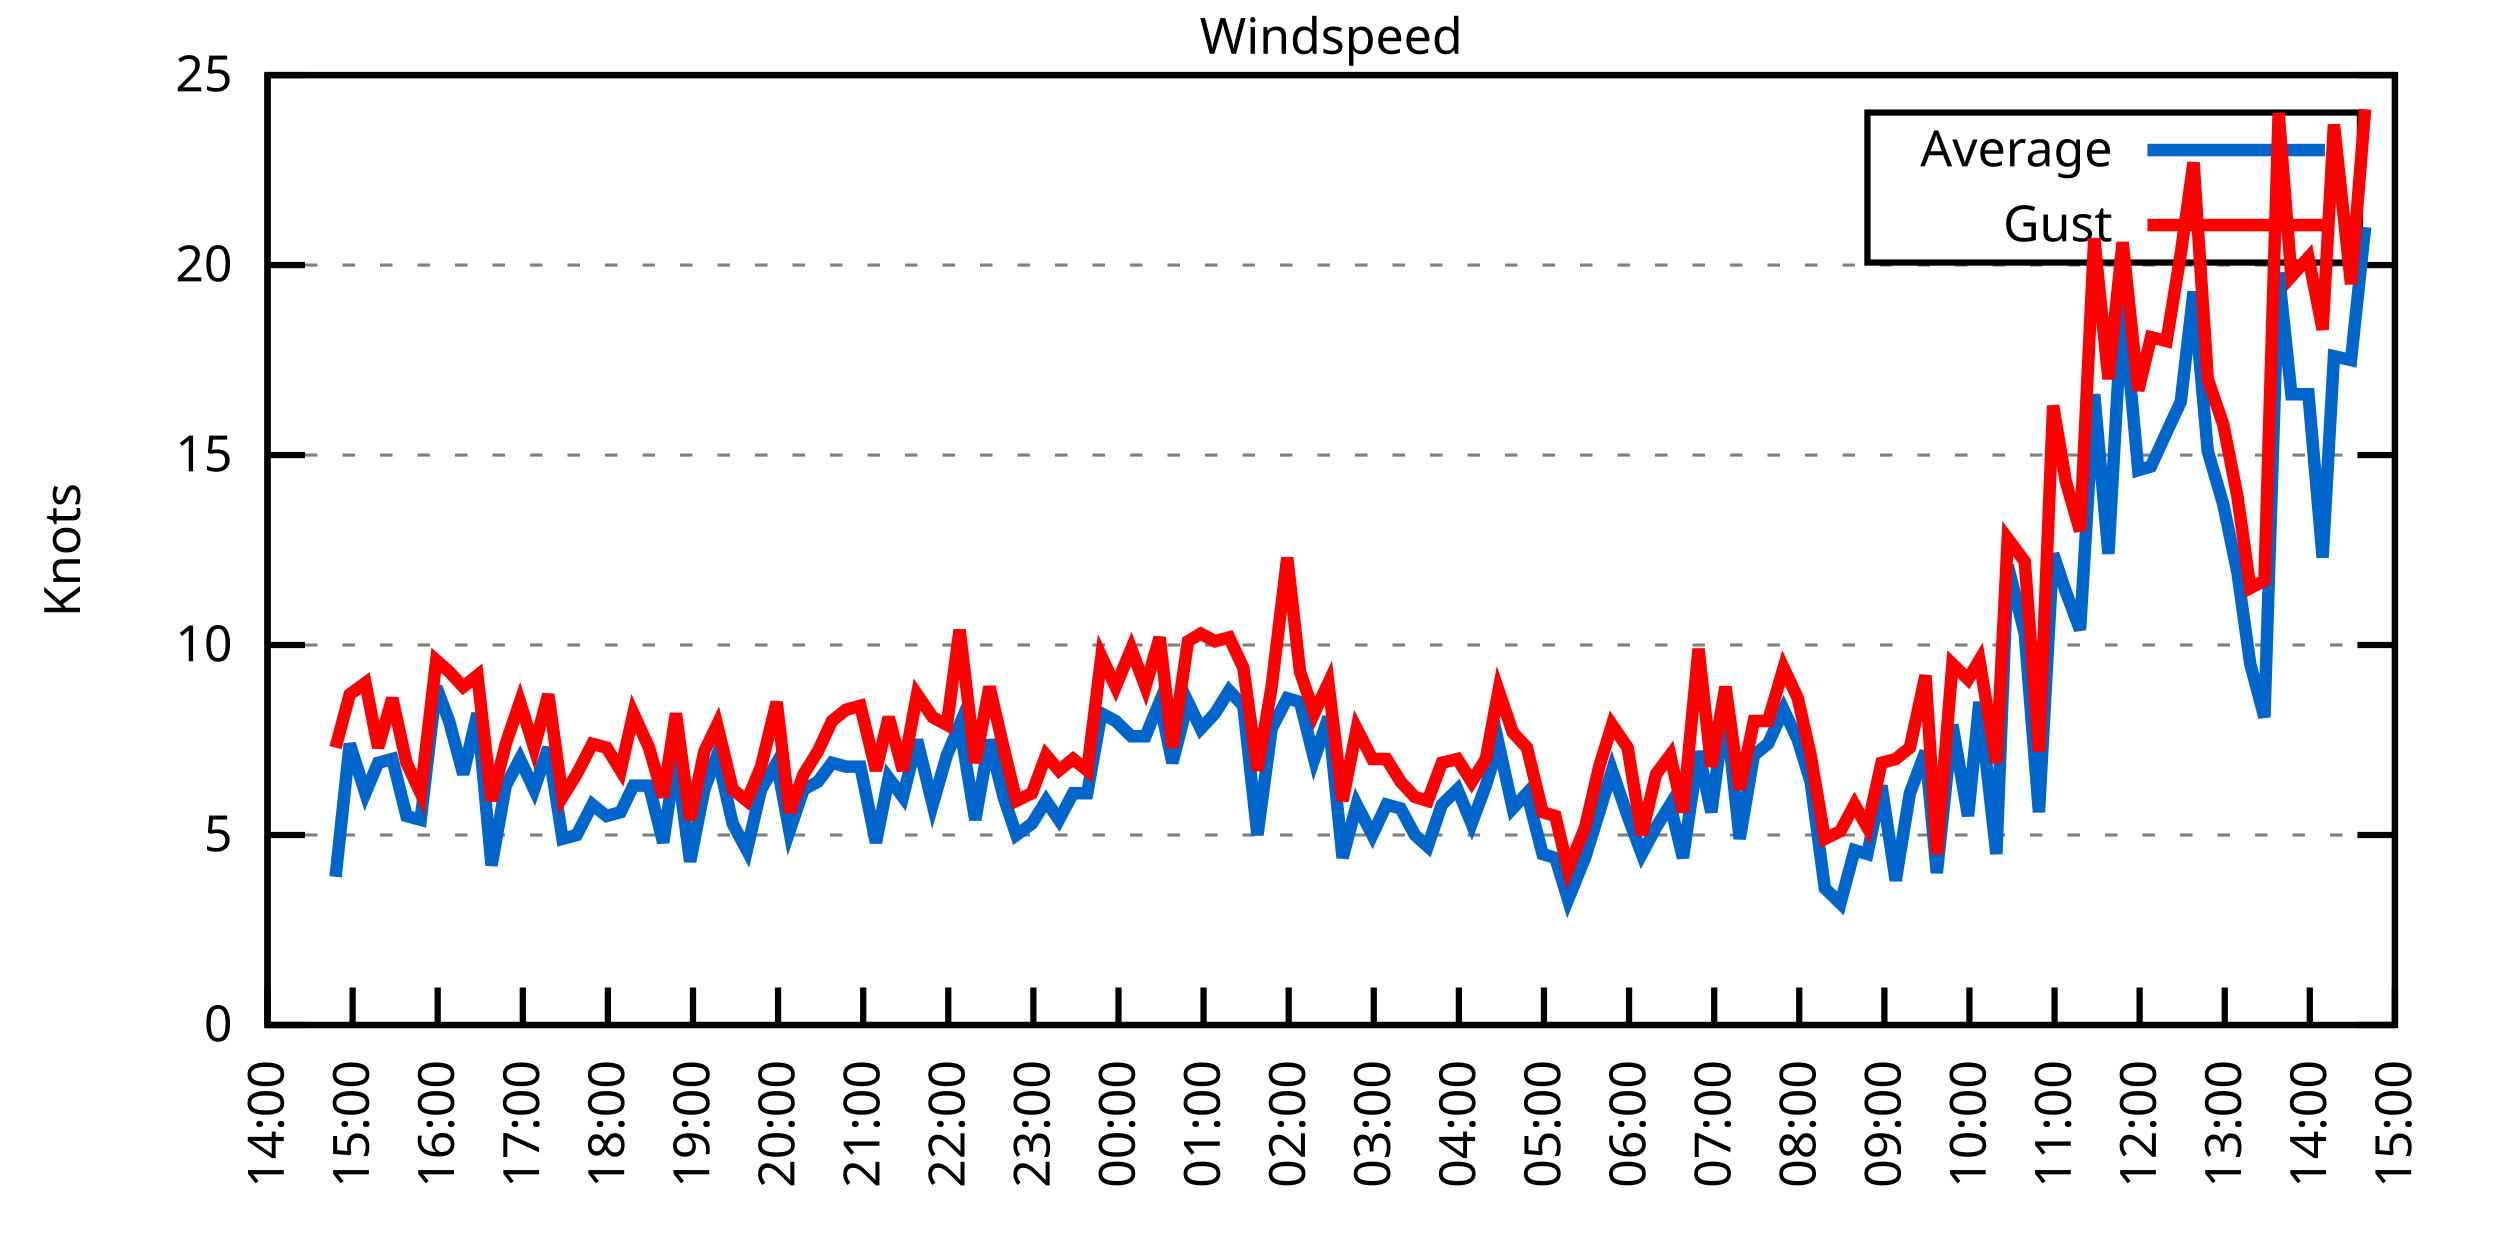
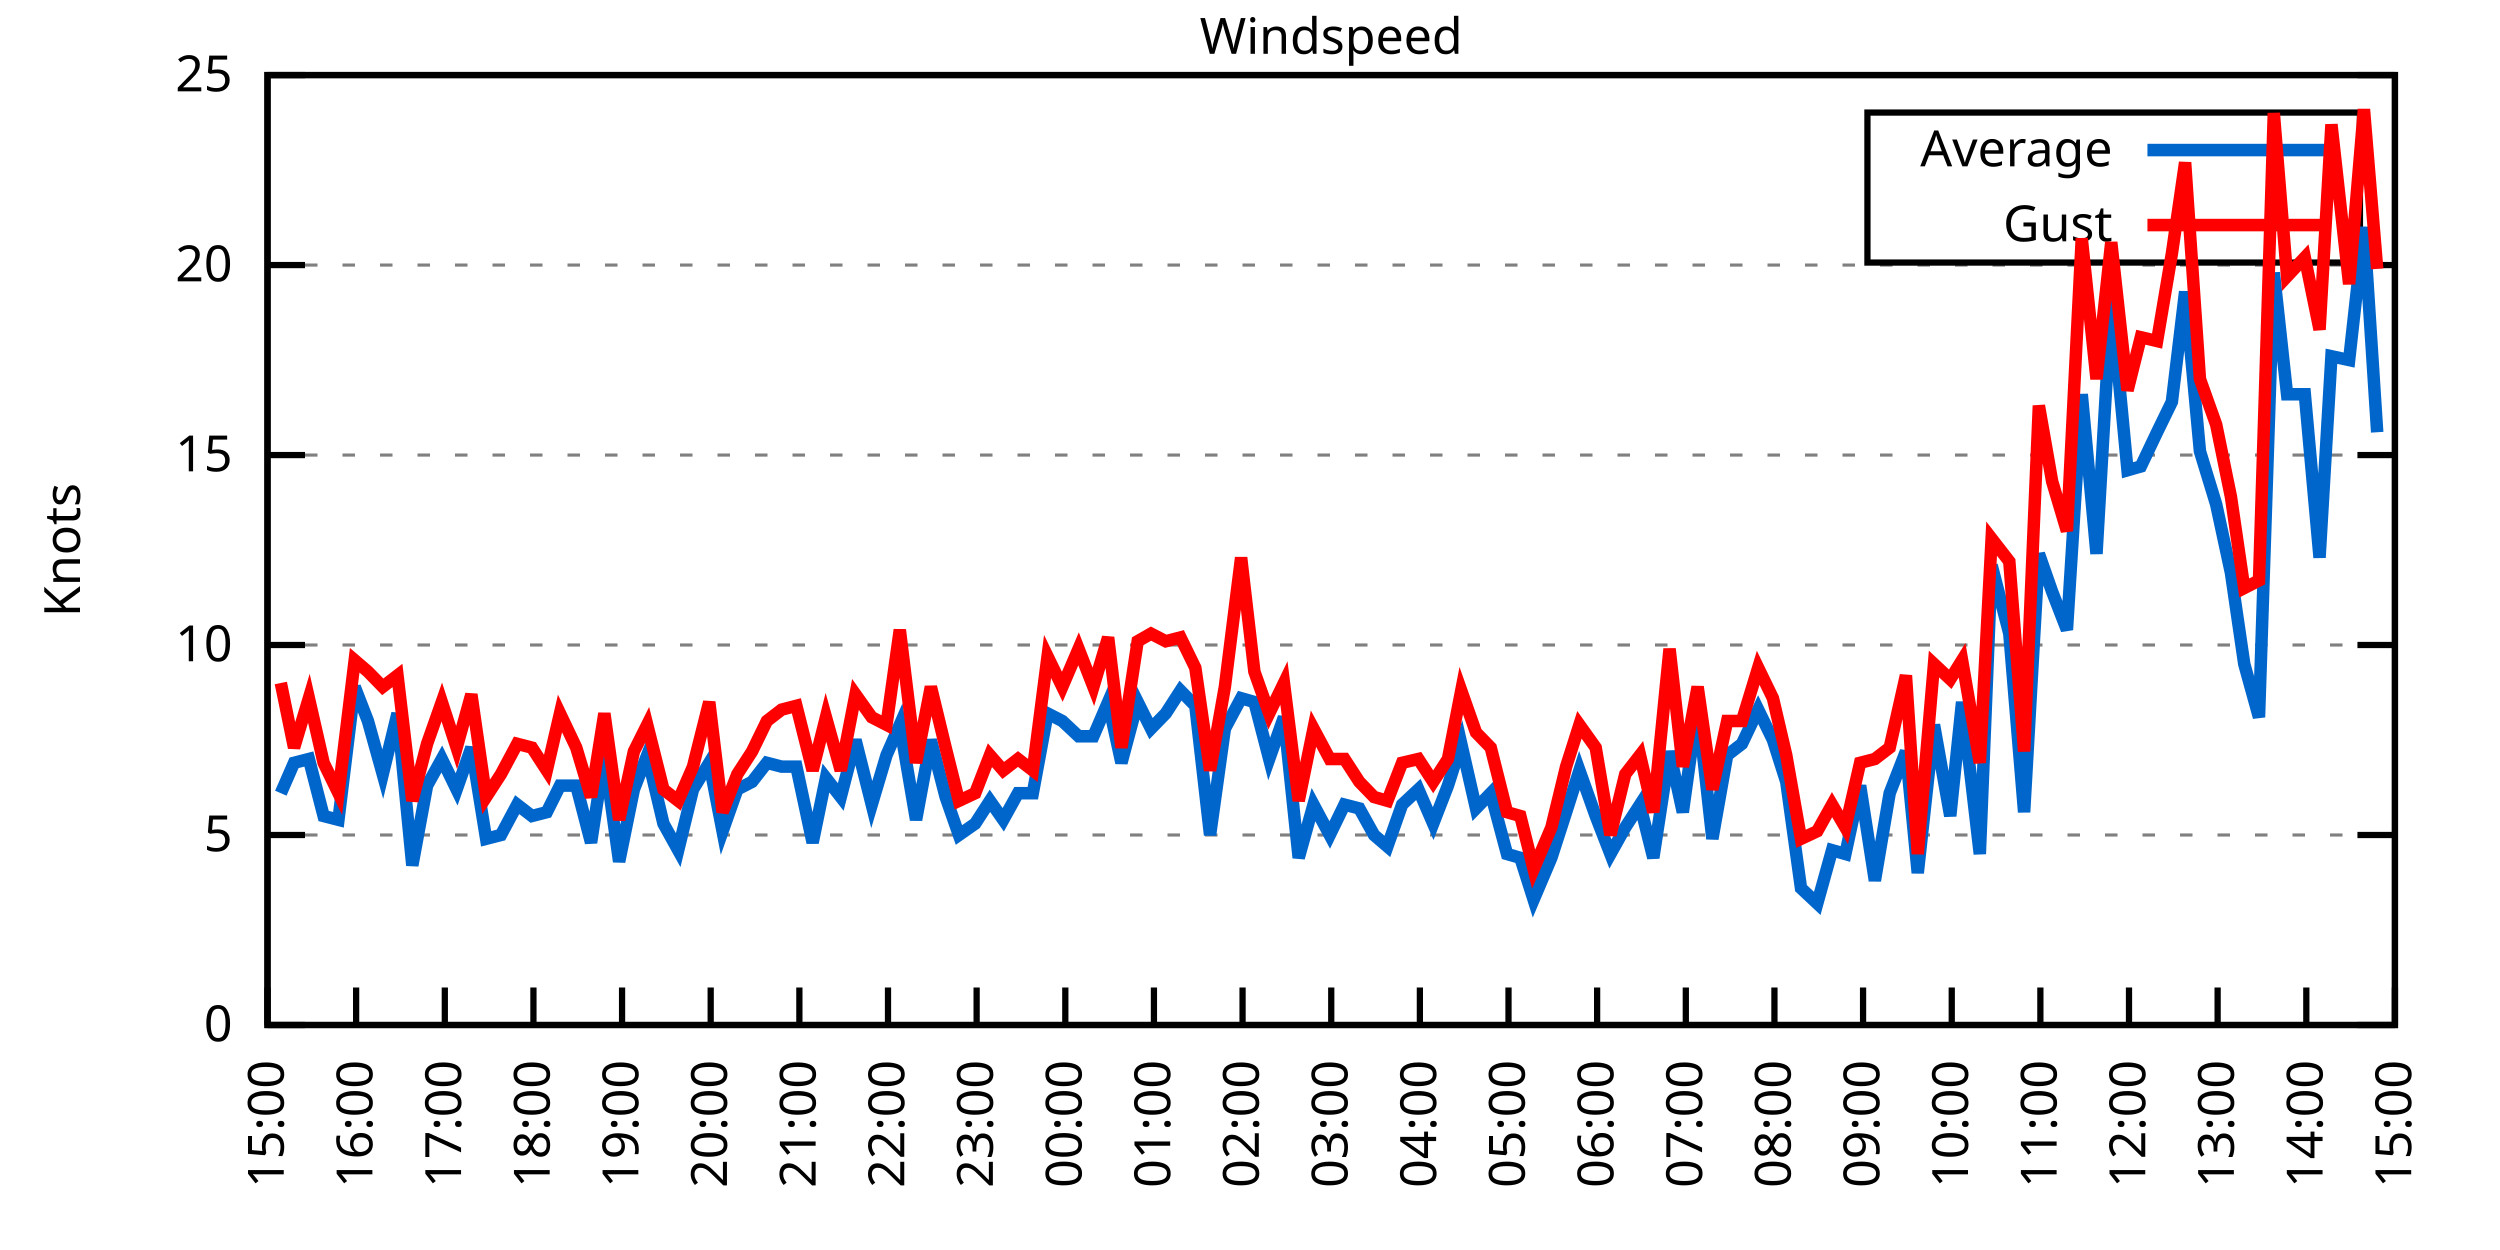
<svg xmlns="http://www.w3.org/2000/svg" xmlns:xlink="http://www.w3.org/1999/xlink" width="400" height="200" viewBox="0 0 400 200">
  <g id="gnuplot_canvas">
    <rect x="0" y="0" width="400" height="200" fill="none" />
    <defs>
      <circle id="gpDot" r="0.5" stroke-width="0.5" stroke="currentColor" />
      <path id="gpPt0" stroke-width="0.333" stroke="currentColor" d="M-1,0 h2 M0,-1 v2" />
      <path id="gpPt1" stroke-width="0.333" stroke="currentColor" d="M-1,-1 L1,1 M1,-1 L-1,1" />
      <path id="gpPt2" stroke-width="0.333" stroke="currentColor" d="M-1,0 L1,0 M0,-1 L0,1 M-1,-1 L1,1 M-1,1 L1,-1" />
      <rect id="gpPt3" stroke-width="0.333" stroke="currentColor" x="-1" y="-1" width="2" height="2" />
      <rect id="gpPt4" stroke-width="0.333" stroke="currentColor" fill="currentColor" x="-1" y="-1" width="2" height="2" />
      <circle id="gpPt5" stroke-width="0.333" stroke="currentColor" cx="0" cy="0" r="1" />
      <use xlink:href="#gpPt5" id="gpPt6" fill="currentColor" stroke="none" />
      <path id="gpPt7" stroke-width="0.333" stroke="currentColor" d="M0,-1.33 L-1.33,0.67 L1.33,0.67 z" />
      <use xlink:href="#gpPt7" id="gpPt8" fill="currentColor" stroke="none" />
      <use xlink:href="#gpPt7" id="gpPt9" stroke="currentColor" transform="rotate(180)" />
      <use xlink:href="#gpPt9" id="gpPt10" fill="currentColor" stroke="none" />
      <use xlink:href="#gpPt3" id="gpPt11" stroke="currentColor" transform="rotate(45)" />
      <use xlink:href="#gpPt11" id="gpPt12" fill="currentColor" stroke="none" />
      <path id="gpPt13" stroke-width="0.333" stroke="currentColor" d="M0,1.330 L1.265,0.411 L0.782,-1.067 L-0.782,-1.076 L-1.265,0.411 z" />
      <use xlink:href="#gpPt13" id="gpPt14" fill="currentColor" stroke="none" />
      <filter id="textbox" filterUnits="objectBoundingBox" x="0" y="0" height="1" width="1">
        <feFlood flood-color="white" flood-opacity="1" result="bgnd" />
        <feComposite in="SourceGraphic" in2="bgnd" operator="atop" />
      </filter>
      <filter id="greybox" filterUnits="objectBoundingBox" x="0" y="0" height="1" width="1">
        <feFlood flood-color="lightgrey" flood-opacity="1" result="grey" />
        <feComposite in="SourceGraphic" in2="grey" operator="atop" />
      </filter>
    </defs>
    <g fill="none" color="white" stroke="currentColor" stroke-width="1.00" stroke-linecap="butt" stroke-linejoin="miter">
</g>
    <g fill="none" color="black" stroke="currentColor" stroke-width="1.00" stroke-linecap="butt" stroke-linejoin="miter">
      <g stroke="none" shape-rendering="crispEdges">
        <polygon fill="rgb(255, 255, 255)" points="42.80,164.00 383.18,164.00 383.18,12.02 42.80,12.02 " />
      </g>
    </g>
    <g fill="none" color="black" stroke="currentColor" stroke-width="1.00" stroke-linecap="butt" stroke-linejoin="miter">
</g>
    <g fill="none" color="black" stroke="black" stroke-width="0.50" stroke-linecap="butt" stroke-linejoin="miter">
</g>
    <g fill="none" color="gray" stroke="currentColor" stroke-width="0.50" stroke-linecap="butt" stroke-linejoin="miter">
      <path stroke="gray" stroke-dasharray="2,4" class="gridline" d="M42.80,164.00 L383.19,164.00  " />
    </g>
    <g fill="none" color="gray" stroke="gray" stroke-width="1.00" stroke-linecap="butt" stroke-linejoin="miter">
</g>
    <g fill="none" color="black" stroke="currentColor" stroke-width="1.00" stroke-linecap="butt" stroke-linejoin="miter">
      <path stroke="black" d="M42.80,164.00 L48.80,164.00 M383.19,164.00 L377.19,164.00  " />
      <g transform="translate(37.20,166.60)" stroke="none" fill="black" font-family="Sans" font-size="8.00" text-anchor="end">
        <text>
          <tspan font-family="Sans"> 0</tspan>
        </text>
      </g>
    </g>
    <g fill="none" color="black" stroke="currentColor" stroke-width="1.00" stroke-linecap="butt" stroke-linejoin="miter">
</g>
    <g fill="none" color="black" stroke="black" stroke-width="0.50" stroke-linecap="butt" stroke-linejoin="miter">
</g>
    <g fill="none" color="gray" stroke="currentColor" stroke-width="0.50" stroke-linecap="butt" stroke-linejoin="miter">
      <path stroke="gray" stroke-dasharray="2,4" class="gridline" d="M42.80,133.60 L383.19,133.60  " />
    </g>
    <g fill="none" color="gray" stroke="gray" stroke-width="1.00" stroke-linecap="butt" stroke-linejoin="miter">
</g>
    <g fill="none" color="black" stroke="currentColor" stroke-width="1.00" stroke-linecap="butt" stroke-linejoin="miter">
      <path stroke="black" d="M42.80,133.60 L48.80,133.60 M383.19,133.60 L377.19,133.60  " />
      <g transform="translate(37.20,136.20)" stroke="none" fill="black" font-family="Sans" font-size="8.00" text-anchor="end">
        <text>
          <tspan font-family="Sans"> 5</tspan>
        </text>
      </g>
    </g>
    <g fill="none" color="black" stroke="currentColor" stroke-width="1.00" stroke-linecap="butt" stroke-linejoin="miter">
</g>
    <g fill="none" color="black" stroke="black" stroke-width="0.50" stroke-linecap="butt" stroke-linejoin="miter">
</g>
    <g fill="none" color="gray" stroke="currentColor" stroke-width="0.50" stroke-linecap="butt" stroke-linejoin="miter">
      <path stroke="gray" stroke-dasharray="2,4" class="gridline" d="M42.80,103.20 L383.19,103.20  " />
    </g>
    <g fill="none" color="gray" stroke="gray" stroke-width="1.00" stroke-linecap="butt" stroke-linejoin="miter">
</g>
    <g fill="none" color="black" stroke="currentColor" stroke-width="1.00" stroke-linecap="butt" stroke-linejoin="miter">
      <path stroke="black" d="M42.80,103.20 L48.80,103.20 M383.19,103.20 L377.19,103.20  " />
      <g transform="translate(37.20,105.80)" stroke="none" fill="black" font-family="Sans" font-size="8.00" text-anchor="end">
        <text>
          <tspan font-family="Sans"> 10</tspan>
        </text>
      </g>
    </g>
    <g fill="none" color="black" stroke="currentColor" stroke-width="1.00" stroke-linecap="butt" stroke-linejoin="miter">
</g>
    <g fill="none" color="black" stroke="black" stroke-width="0.50" stroke-linecap="butt" stroke-linejoin="miter">
</g>
    <g fill="none" color="gray" stroke="currentColor" stroke-width="0.50" stroke-linecap="butt" stroke-linejoin="miter">
      <path stroke="gray" stroke-dasharray="2,4" class="gridline" d="M42.80,72.81 L383.19,72.81  " />
    </g>
    <g fill="none" color="gray" stroke="gray" stroke-width="1.00" stroke-linecap="butt" stroke-linejoin="miter">
</g>
    <g fill="none" color="black" stroke="currentColor" stroke-width="1.00" stroke-linecap="butt" stroke-linejoin="miter">
      <path stroke="black" d="M42.80,72.81 L48.80,72.81 M383.19,72.81 L377.19,72.81  " />
      <g transform="translate(37.20,75.41)" stroke="none" fill="black" font-family="Sans" font-size="8.00" text-anchor="end">
        <text>
          <tspan font-family="Sans"> 15</tspan>
        </text>
      </g>
    </g>
    <g fill="none" color="black" stroke="currentColor" stroke-width="1.00" stroke-linecap="butt" stroke-linejoin="miter">
</g>
    <g fill="none" color="black" stroke="black" stroke-width="0.50" stroke-linecap="butt" stroke-linejoin="miter">
</g>
    <g fill="none" color="gray" stroke="currentColor" stroke-width="0.50" stroke-linecap="butt" stroke-linejoin="miter">
      <path stroke="gray" stroke-dasharray="2,4" class="gridline" d="M42.80,42.41 L383.19,42.41  " />
    </g>
    <g fill="none" color="gray" stroke="gray" stroke-width="1.00" stroke-linecap="butt" stroke-linejoin="miter">
</g>
    <g fill="none" color="black" stroke="currentColor" stroke-width="1.00" stroke-linecap="butt" stroke-linejoin="miter">
      <path stroke="black" d="M42.80,42.41 L48.80,42.41 M383.19,42.41 L377.19,42.41  " />
      <g transform="translate(37.20,45.01)" stroke="none" fill="black" font-family="Sans" font-size="8.00" text-anchor="end">
        <text>
          <tspan font-family="Sans"> 20</tspan>
        </text>
      </g>
    </g>
    <g fill="none" color="black" stroke="currentColor" stroke-width="1.00" stroke-linecap="butt" stroke-linejoin="miter">
</g>
    <g fill="none" color="black" stroke="black" stroke-width="0.50" stroke-linecap="butt" stroke-linejoin="miter">
</g>
    <g fill="none" color="gray" stroke="currentColor" stroke-width="0.50" stroke-linecap="butt" stroke-linejoin="miter">
      <path stroke="gray" stroke-dasharray="2,4" class="gridline" d="M42.80,12.01 L383.19,12.01  " />
    </g>
    <g fill="none" color="gray" stroke="gray" stroke-width="1.00" stroke-linecap="butt" stroke-linejoin="miter">
</g>
    <g fill="none" color="black" stroke="currentColor" stroke-width="1.00" stroke-linecap="butt" stroke-linejoin="miter">
      <path stroke="black" d="M42.80,12.01 L48.80,12.01 M383.19,12.01 L377.19,12.01  " />
      <g transform="translate(37.20,14.61)" stroke="none" fill="black" font-family="Sans" font-size="8.00" text-anchor="end">
        <text>
          <tspan font-family="Sans"> 25</tspan>
        </text>
      </g>
    </g>
    <g fill="none" color="black" stroke="currentColor" stroke-width="1.00" stroke-linecap="butt" stroke-linejoin="miter">
      <path stroke="black" d="M42.80,164.00 L42.80,158.00  " />
      <g transform="translate(45.40,169.60) rotate(270.00)" stroke="none" fill="black" font-family="Sans" font-size="8.00" text-anchor="end">
        <text>
-           <tspan font-family="Sans">14:00</tspan>
-         </text>
-       </g>
-     </g>
-     <g fill="none" color="black" stroke="currentColor" stroke-width="1.00" stroke-linecap="butt" stroke-linejoin="miter">
-       <path stroke="black" d="M56.42,164.00 L56.42,158.00  " />
-       <g transform="translate(59.02,169.60) rotate(270.00)" stroke="none" fill="black" font-family="Sans" font-size="8.00" text-anchor="end">
-         <text>
          <tspan font-family="Sans">15:00</tspan>
        </text>
      </g>
    </g>
    <g fill="none" color="black" stroke="currentColor" stroke-width="1.00" stroke-linecap="butt" stroke-linejoin="miter">
-       <path stroke="black" d="M70.03,164.00 L70.03,158.00  " />
-       <g transform="translate(72.63,169.60) rotate(270.00)" stroke="none" fill="black" font-family="Sans" font-size="8.00" text-anchor="end">
+       <path stroke="black" d="M56.98,164.00 L56.98,158.00  " />
+       <g transform="translate(59.58,169.60) rotate(270.00)" stroke="none" fill="black" font-family="Sans" font-size="8.00" text-anchor="end">
        <text>
          <tspan font-family="Sans">16:00</tspan>
        </text>
      </g>
    </g>
    <g fill="none" color="black" stroke="currentColor" stroke-width="1.00" stroke-linecap="butt" stroke-linejoin="miter">
-       <path stroke="black" d="M83.65,164.00 L83.65,158.00  " />
-       <g transform="translate(86.25,169.60) rotate(270.00)" stroke="none" fill="black" font-family="Sans" font-size="8.00" text-anchor="end">
+       <path stroke="black" d="M71.17,164.00 L71.17,158.00  " />
+       <g transform="translate(73.77,169.60) rotate(270.00)" stroke="none" fill="black" font-family="Sans" font-size="8.00" text-anchor="end">
        <text>
          <tspan font-family="Sans">17:00</tspan>
        </text>
      </g>
    </g>
    <g fill="none" color="black" stroke="currentColor" stroke-width="1.00" stroke-linecap="butt" stroke-linejoin="miter">
-       <path stroke="black" d="M97.26,164.00 L97.26,158.00  " />
-       <g transform="translate(99.86,169.60) rotate(270.00)" stroke="none" fill="black" font-family="Sans" font-size="8.00" text-anchor="end">
+       <path stroke="black" d="M85.35,164.00 L85.35,158.00  " />
+       <g transform="translate(87.95,169.60) rotate(270.00)" stroke="none" fill="black" font-family="Sans" font-size="8.00" text-anchor="end">
        <text>
          <tspan font-family="Sans">18:00</tspan>
        </text>
      </g>
    </g>
    <g fill="none" color="black" stroke="currentColor" stroke-width="1.00" stroke-linecap="butt" stroke-linejoin="miter">
-       <path stroke="black" d="M110.88,164.00 L110.88,158.00  " />
-       <g transform="translate(113.48,169.60) rotate(270.00)" stroke="none" fill="black" font-family="Sans" font-size="8.00" text-anchor="end">
+       <path stroke="black" d="M99.53,164.00 L99.53,158.00  " />
+       <g transform="translate(102.13,169.60) rotate(270.00)" stroke="none" fill="black" font-family="Sans" font-size="8.00" text-anchor="end">
        <text>
          <tspan font-family="Sans">19:00</tspan>
        </text>
      </g>
    </g>
    <g fill="none" color="black" stroke="currentColor" stroke-width="1.00" stroke-linecap="butt" stroke-linejoin="miter">
-       <path stroke="black" d="M124.49,164.00 L124.49,158.00  " />
-       <g transform="translate(127.09,169.60) rotate(270.00)" stroke="none" fill="black" font-family="Sans" font-size="8.00" text-anchor="end">
+       <path stroke="black" d="M113.71,164.00 L113.71,158.00  " />
+       <g transform="translate(116.31,169.60) rotate(270.00)" stroke="none" fill="black" font-family="Sans" font-size="8.00" text-anchor="end">
        <text>
          <tspan font-family="Sans">20:00</tspan>
        </text>
      </g>
    </g>
    <g fill="none" color="black" stroke="currentColor" stroke-width="1.00" stroke-linecap="butt" stroke-linejoin="miter">
-       <path stroke="black" d="M138.11,164.00 L138.11,158.00  " />
-       <g transform="translate(140.71,169.60) rotate(270.00)" stroke="none" fill="black" font-family="Sans" font-size="8.00" text-anchor="end">
+       <path stroke="black" d="M127.90,164.00 L127.90,158.00  " />
+       <g transform="translate(130.50,169.60) rotate(270.00)" stroke="none" fill="black" font-family="Sans" font-size="8.00" text-anchor="end">
        <text>
          <tspan font-family="Sans">21:00</tspan>
        </text>
      </g>
    </g>
    <g fill="none" color="black" stroke="currentColor" stroke-width="1.00" stroke-linecap="butt" stroke-linejoin="miter">
-       <path stroke="black" d="M151.72,164.00 L151.72,158.00  " />
-       <g transform="translate(154.32,169.60) rotate(270.00)" stroke="none" fill="black" font-family="Sans" font-size="8.00" text-anchor="end">
+       <path stroke="black" d="M142.08,164.00 L142.08,158.00  " />
+       <g transform="translate(144.68,169.60) rotate(270.00)" stroke="none" fill="black" font-family="Sans" font-size="8.00" text-anchor="end">
        <text>
          <tspan font-family="Sans">22:00</tspan>
        </text>
      </g>
    </g>
    <g fill="none" color="black" stroke="currentColor" stroke-width="1.00" stroke-linecap="butt" stroke-linejoin="miter">
-       <path stroke="black" d="M165.34,164.00 L165.34,158.00  " />
-       <g transform="translate(167.94,169.60) rotate(270.00)" stroke="none" fill="black" font-family="Sans" font-size="8.00" text-anchor="end">
+       <path stroke="black" d="M156.26,164.00 L156.26,158.00  " />
+       <g transform="translate(158.86,169.60) rotate(270.00)" stroke="none" fill="black" font-family="Sans" font-size="8.00" text-anchor="end">
        <text>
          <tspan font-family="Sans">23:00</tspan>
        </text>
      </g>
    </g>
    <g fill="none" color="black" stroke="currentColor" stroke-width="1.00" stroke-linecap="butt" stroke-linejoin="miter">
-       <path stroke="black" d="M178.96,164.00 L178.96,158.00  " />
-       <g transform="translate(181.56,169.60) rotate(270.00)" stroke="none" fill="black" font-family="Sans" font-size="8.00" text-anchor="end">
+       <path stroke="black" d="M170.45,164.00 L170.45,158.00  " />
+       <g transform="translate(173.05,169.60) rotate(270.00)" stroke="none" fill="black" font-family="Sans" font-size="8.00" text-anchor="end">
        <text>
          <tspan font-family="Sans">00:00</tspan>
        </text>
      </g>
    </g>
    <g fill="none" color="black" stroke="currentColor" stroke-width="1.00" stroke-linecap="butt" stroke-linejoin="miter">
-       <path stroke="black" d="M192.57,164.00 L192.57,158.00  " />
-       <g transform="translate(195.17,169.60) rotate(270.00)" stroke="none" fill="black" font-family="Sans" font-size="8.00" text-anchor="end">
+       <path stroke="black" d="M184.63,164.00 L184.63,158.00  " />
+       <g transform="translate(187.23,169.60) rotate(270.00)" stroke="none" fill="black" font-family="Sans" font-size="8.00" text-anchor="end">
        <text>
          <tspan font-family="Sans">01:00</tspan>
        </text>
      </g>
    </g>
    <g fill="none" color="black" stroke="currentColor" stroke-width="1.00" stroke-linecap="butt" stroke-linejoin="miter">
-       <path stroke="black" d="M206.19,164.00 L206.19,158.00  " />
-       <g transform="translate(208.79,169.60) rotate(270.00)" stroke="none" fill="black" font-family="Sans" font-size="8.00" text-anchor="end">
+       <path stroke="black" d="M198.81,164.00 L198.81,158.00  " />
+       <g transform="translate(201.41,169.60) rotate(270.00)" stroke="none" fill="black" font-family="Sans" font-size="8.00" text-anchor="end">
        <text>
          <tspan font-family="Sans">02:00</tspan>
        </text>
      </g>
    </g>
    <g fill="none" color="black" stroke="currentColor" stroke-width="1.00" stroke-linecap="butt" stroke-linejoin="miter">
-       <path stroke="black" d="M219.80,164.00 L219.80,158.00  " />
-       <g transform="translate(222.40,169.60) rotate(270.00)" stroke="none" fill="black" font-family="Sans" font-size="8.00" text-anchor="end">
+       <path stroke="black" d="M213.00,164.00 L213.00,158.00  " />
+       <g transform="translate(215.60,169.60) rotate(270.00)" stroke="none" fill="black" font-family="Sans" font-size="8.00" text-anchor="end">
        <text>
          <tspan font-family="Sans">03:00</tspan>
        </text>
      </g>
    </g>
    <g fill="none" color="black" stroke="currentColor" stroke-width="1.00" stroke-linecap="butt" stroke-linejoin="miter">
-       <path stroke="black" d="M233.42,164.00 L233.42,158.00  " />
-       <g transform="translate(236.02,169.60) rotate(270.00)" stroke="none" fill="black" font-family="Sans" font-size="8.00" text-anchor="end">
+       <path stroke="black" d="M227.18,164.00 L227.18,158.00  " />
+       <g transform="translate(229.78,169.60) rotate(270.00)" stroke="none" fill="black" font-family="Sans" font-size="8.00" text-anchor="end">
        <text>
          <tspan font-family="Sans">04:00</tspan>
        </text>
      </g>
    </g>
    <g fill="none" color="black" stroke="currentColor" stroke-width="1.00" stroke-linecap="butt" stroke-linejoin="miter">
-       <path stroke="black" d="M247.03,164.00 L247.03,158.00  " />
-       <g transform="translate(249.63,169.60) rotate(270.00)" stroke="none" fill="black" font-family="Sans" font-size="8.00" text-anchor="end">
+       <path stroke="black" d="M241.36,164.00 L241.36,158.00  " />
+       <g transform="translate(243.96,169.60) rotate(270.00)" stroke="none" fill="black" font-family="Sans" font-size="8.00" text-anchor="end">
        <text>
          <tspan font-family="Sans">05:00</tspan>
        </text>
      </g>
    </g>
    <g fill="none" color="black" stroke="currentColor" stroke-width="1.00" stroke-linecap="butt" stroke-linejoin="miter">
-       <path stroke="black" d="M260.65,164.00 L260.65,158.00  " />
-       <g transform="translate(263.25,169.60) rotate(270.00)" stroke="none" fill="black" font-family="Sans" font-size="8.00" text-anchor="end">
+       <path stroke="black" d="M255.54,164.00 L255.54,158.00  " />
+       <g transform="translate(258.14,169.60) rotate(270.00)" stroke="none" fill="black" font-family="Sans" font-size="8.00" text-anchor="end">
        <text>
          <tspan font-family="Sans">06:00</tspan>
        </text>
      </g>
    </g>
    <g fill="none" color="black" stroke="currentColor" stroke-width="1.00" stroke-linecap="butt" stroke-linejoin="miter">
-       <path stroke="black" d="M274.27,164.00 L274.27,158.00  " />
-       <g transform="translate(276.87,169.60) rotate(270.00)" stroke="none" fill="black" font-family="Sans" font-size="8.00" text-anchor="end">
+       <path stroke="black" d="M269.73,164.00 L269.73,158.00  " />
+       <g transform="translate(272.33,169.60) rotate(270.00)" stroke="none" fill="black" font-family="Sans" font-size="8.00" text-anchor="end">
        <text>
          <tspan font-family="Sans">07:00</tspan>
        </text>
      </g>
    </g>
    <g fill="none" color="black" stroke="currentColor" stroke-width="1.00" stroke-linecap="butt" stroke-linejoin="miter">
-       <path stroke="black" d="M287.88,164.00 L287.88,158.00  " />
-       <g transform="translate(290.48,169.60) rotate(270.00)" stroke="none" fill="black" font-family="Sans" font-size="8.00" text-anchor="end">
+       <path stroke="black" d="M283.91,164.00 L283.91,158.00  " />
+       <g transform="translate(286.51,169.60) rotate(270.00)" stroke="none" fill="black" font-family="Sans" font-size="8.00" text-anchor="end">
        <text>
          <tspan font-family="Sans">08:00</tspan>
        </text>
      </g>
    </g>
    <g fill="none" color="black" stroke="currentColor" stroke-width="1.00" stroke-linecap="butt" stroke-linejoin="miter">
-       <path stroke="black" d="M301.50,164.00 L301.50,158.00  " />
-       <g transform="translate(304.10,169.60) rotate(270.00)" stroke="none" fill="black" font-family="Sans" font-size="8.00" text-anchor="end">
+       <path stroke="black" d="M298.09,164.00 L298.09,158.00  " />
+       <g transform="translate(300.69,169.60) rotate(270.00)" stroke="none" fill="black" font-family="Sans" font-size="8.00" text-anchor="end">
        <text>
          <tspan font-family="Sans">09:00</tspan>
        </text>
      </g>
    </g>
    <g fill="none" color="black" stroke="currentColor" stroke-width="1.00" stroke-linecap="butt" stroke-linejoin="miter">
-       <path stroke="black" d="M315.11,164.00 L315.11,158.00  " />
-       <g transform="translate(317.71,169.60) rotate(270.00)" stroke="none" fill="black" font-family="Sans" font-size="8.00" text-anchor="end">
+       <path stroke="black" d="M312.28,164.00 L312.28,158.00  " />
+       <g transform="translate(314.88,169.60) rotate(270.00)" stroke="none" fill="black" font-family="Sans" font-size="8.00" text-anchor="end">
        <text>
          <tspan font-family="Sans">10:00</tspan>
        </text>
      </g>
    </g>
    <g fill="none" color="black" stroke="currentColor" stroke-width="1.00" stroke-linecap="butt" stroke-linejoin="miter">
-       <path stroke="black" d="M328.73,164.00 L328.73,158.00  " />
-       <g transform="translate(331.33,169.60) rotate(270.00)" stroke="none" fill="black" font-family="Sans" font-size="8.00" text-anchor="end">
+       <path stroke="black" d="M326.46,164.00 L326.46,158.00  " />
+       <g transform="translate(329.06,169.60) rotate(270.00)" stroke="none" fill="black" font-family="Sans" font-size="8.00" text-anchor="end">
        <text>
          <tspan font-family="Sans">11:00</tspan>
        </text>
      </g>
    </g>
    <g fill="none" color="black" stroke="currentColor" stroke-width="1.00" stroke-linecap="butt" stroke-linejoin="miter">
-       <path stroke="black" d="M342.34,164.00 L342.34,158.00  " />
-       <g transform="translate(344.94,169.60) rotate(270.00)" stroke="none" fill="black" font-family="Sans" font-size="8.00" text-anchor="end">
+       <path stroke="black" d="M340.64,164.00 L340.64,158.00  " />
+       <g transform="translate(343.24,169.60) rotate(270.00)" stroke="none" fill="black" font-family="Sans" font-size="8.00" text-anchor="end">
        <text>
          <tspan font-family="Sans">12:00</tspan>
        </text>
      </g>
    </g>
    <g fill="none" color="black" stroke="currentColor" stroke-width="1.00" stroke-linecap="butt" stroke-linejoin="miter">
-       <path stroke="black" d="M355.96,164.00 L355.96,158.00  " />
-       <g transform="translate(358.56,169.60) rotate(270.00)" stroke="none" fill="black" font-family="Sans" font-size="8.00" text-anchor="end">
+       <path stroke="black" d="M354.82,164.00 L354.82,158.00  " />
+       <g transform="translate(357.42,169.60) rotate(270.00)" stroke="none" fill="black" font-family="Sans" font-size="8.00" text-anchor="end">
        <text>
          <tspan font-family="Sans">13:00</tspan>
        </text>
      </g>
    </g>
    <g fill="none" color="black" stroke="currentColor" stroke-width="1.00" stroke-linecap="butt" stroke-linejoin="miter">
-       <path stroke="black" d="M369.57,164.00 L369.57,158.00  " />
-       <g transform="translate(372.17,169.60) rotate(270.00)" stroke="none" fill="black" font-family="Sans" font-size="8.00" text-anchor="end">
+       <path stroke="black" d="M369.01,164.00 L369.01,158.00  " />
+       <g transform="translate(371.61,169.60) rotate(270.00)" stroke="none" fill="black" font-family="Sans" font-size="8.00" text-anchor="end">
        <text>
          <tspan font-family="Sans">14:00</tspan>
        </text>
      </g>
    </g>
    <g fill="none" color="black" stroke="currentColor" stroke-width="1.00" stroke-linecap="butt" stroke-linejoin="miter">
      <path stroke="black" d="M383.19,164.00 L383.19,158.00  " />
      <g transform="translate(385.79,169.60) rotate(270.00)" stroke="none" fill="black" font-family="Sans" font-size="8.00" text-anchor="end">
        <text>
          <tspan font-family="Sans">15:00</tspan>
        </text>
      </g>
    </g>
    <g fill="none" color="black" stroke="currentColor" stroke-width="1.00" stroke-linecap="butt" stroke-linejoin="miter">
</g>
    <g fill="none" color="black" stroke="currentColor" stroke-width="1.00" stroke-linecap="butt" stroke-linejoin="miter">
      <path stroke="black" d="M42.80,12.01 L42.80,164.00 L383.19,164.00 L383.19,12.01 L42.80,12.01 Z  " />
    </g>
    <g fill="none" color="black" stroke="currentColor" stroke-width="1.00" stroke-linecap="butt" stroke-linejoin="miter">
</g>
    <g fill="none" color="black" stroke="currentColor" stroke-width="1.00" stroke-linecap="butt" stroke-linejoin="miter">
      <path stroke="black" d="M298.79,42.01 L298.79,18.01 L377.59,18.01 L377.59,42.01 L298.79,42.01 Z  " />
    </g>
    <g id="Windspeed_plot_1">
      <g fill="none" color="white" stroke="black" stroke-width="2.00" stroke-linecap="butt" stroke-linejoin="miter">
</g>
      <g fill="none" color="black" stroke="currentColor" stroke-width="2.00" stroke-linecap="butt" stroke-linejoin="miter">
        <g transform="translate(337.99,26.61)" stroke="none" fill="black" font-family="Sans" font-size="8.00" text-anchor="end">
          <text>
            <tspan font-family="Sans">Average</tspan>
          </text>
        </g>
      </g>
      <g fill="none" color="black" stroke="currentColor" stroke-width="2.00" stroke-linecap="butt" stroke-linejoin="miter">
-         <path stroke="rgb(  0, 102, 204)" d="M343.59,24.01 L371.99,24.01 M53.69,140.29 L55.96,119.01 L58.46,126.91 L60.50,122.05 L62.77,121.44 L65.04,130.56   L67.31,131.17 L69.80,109.89 L71.85,115.36 L74.12,123.87 L76.39,114.15 L78.65,138.47 L80.92,125.70 L83.19,121.44   L85.46,126.31 L87.73,119.62 L90.00,134.21 L92.27,133.60 L94.77,128.74 L97.04,130.56 L99.30,129.95 L101.35,125.70   L103.84,125.70 L106.11,134.82 L108.15,120.83 L110.42,137.86 L112.69,126.31 L114.74,120.83 L117.23,131.78 L119.50,136.03   L121.77,126.31 L124.27,122.05 L126.31,132.99 L128.58,126.31 L130.85,125.09 L133.12,122.05 L135.39,122.66 L137.66,122.66   L140.15,134.82 L142.19,124.48 L144.46,127.52 L146.73,118.40 L149.23,128.74 L151.50,120.83 L153.54,115.97 L156.04,131.17   L158.31,118.40 L160.57,127.52 L162.62,133.60 L165.11,131.78 L167.38,128.13 L169.43,131.17 L171.69,126.91 L173.96,126.91   L176.23,114.15 L178.50,115.36 L181.00,117.80 L183.27,117.80 L185.54,112.32 L187.58,122.05 L190.08,112.32 L192.12,116.58   L194.39,114.15 L196.66,110.50 L198.93,112.93 L201.19,133.60 L203.46,116.58 L205.96,111.72 L208.00,112.32 L210.27,121.44   L212.54,114.76 L214.81,137.25 L217.08,128.74 L219.58,133.60 L221.85,128.74 L224.11,129.35 L226.38,133.60 L228.43,135.43   L230.70,128.74 L233.19,126.31 L235.46,131.78 L237.73,125.70 L239.77,119.01 L242.04,129.35 L244.31,126.91 L246.81,136.64   L248.85,137.25 L250.89,143.94 L253.61,137.25 L255.88,129.95 L257.93,123.27 L260.42,130.56 L262.69,136.64 L264.96,132.39   L267.23,128.74 L269.27,137.25 L271.77,120.23 L273.81,129.95 L276.08,112.93 L278.35,134.21 L280.62,120.83 L282.89,119.01   L285.38,113.54 L287.65,118.40 L289.70,125.09 L291.97,142.11 L294.46,144.55 L296.73,136.03 L298.77,136.64 L301.04,125.70   L303.31,140.90 L305.58,126.91 L308.08,120.23 L309.89,139.68 L312.39,115.97 L314.89,130.56 L316.70,112.32 L319.42,136.64   L321.24,90.44 L323.96,101.38 L326.23,129.95 L328.50,88.61 L330.54,94.69 L332.81,100.77 L335.08,63.08 L337.35,88.61   L339.62,47.88 L342.12,75.24 L344.16,74.63 L346.65,69.16 L348.92,64.29 L350.97,46.66 L353.24,72.20 L355.73,80.71   L358.00,91.65 L360.04,106.24 L362.31,114.76 L364.58,43.62 L366.62,63.08 L369.35,63.08 L371.62,89.22 L373.43,57.00   L376.16,57.61 L378.42,36.33  " />
+         <path stroke="rgb(  0, 102, 204)" d="M343.59,24.01 L371.99,24.01 M44.93,126.91 L47.05,122.05 L49.42,121.44 L51.78,130.56 L54.15,131.17 L56.75,109.89   L58.87,115.36 L61.24,123.87 L63.60,114.15 L65.97,138.47 L68.33,125.70 L70.69,121.44 L73.06,126.31 L75.42,119.62   L77.78,134.21 L80.15,133.60 L82.75,128.74 L85.11,130.56 L87.48,129.95 L89.60,125.70 L92.20,125.70 L94.57,134.82   L96.70,120.83 L99.06,137.86 L101.42,126.31 L103.55,120.83 L106.15,131.78 L108.51,136.03 L110.88,126.31 L113.48,122.05   L115.61,132.99 L117.97,126.31 L120.33,125.09 L122.70,122.05 L125.06,122.66 L127.42,122.66 L130.02,134.82 L132.15,124.48   L134.52,127.52 L136.88,118.40 L139.48,128.74 L141.84,120.83 L143.97,115.97 L146.57,131.17 L148.94,118.40 L151.30,127.52   L153.43,133.60 L156.03,131.78 L158.39,128.13 L160.52,131.17 L162.88,126.91 L165.25,126.91 L167.61,114.15 L169.97,115.36   L172.57,117.80 L174.94,117.80 L177.30,112.32 L179.43,122.05 L182.03,112.32 L184.16,116.58 L186.52,114.15 L188.88,110.50   L191.25,112.93 L193.61,133.60 L195.98,116.58 L198.58,111.72 L200.70,112.32 L203.07,121.44 L205.43,114.76 L207.79,137.25   L210.16,128.74 L212.76,133.60 L215.12,128.74 L217.49,129.35 L219.85,133.60 L221.98,135.43 L224.34,128.74 L226.94,126.31   L229.31,131.78 L231.67,125.70 L233.80,119.01 L236.16,129.35 L238.52,126.91 L241.12,136.64 L243.25,137.25 L245.38,143.94   L248.22,137.25 L250.58,129.95 L252.71,123.27 L255.31,130.56 L257.67,136.64 L260.04,132.39 L262.40,128.74 L264.53,137.25   L267.13,120.23 L269.25,129.95 L271.62,112.93 L273.98,134.21 L276.35,120.83 L278.71,119.01 L281.31,113.54 L283.67,118.40   L285.80,125.09 L288.16,142.11 L290.76,144.55 L293.13,136.03 L295.26,136.64 L297.62,125.70 L299.98,140.90 L302.35,126.91   L304.95,120.23 L306.84,139.68 L309.44,115.97 L312.04,130.56 L313.93,112.32 L316.77,136.64 L318.66,90.44 L321.49,101.38   L323.86,129.95 L326.22,88.61 L328.35,94.69 L330.71,100.77 L333.08,63.08 L335.44,88.61 L337.80,47.88 L340.40,75.24   L342.53,74.63 L345.13,69.16 L347.50,64.29 L349.62,46.66 L351.99,72.20 L354.59,80.71 L356.95,91.65 L359.08,106.24   L361.44,114.76 L363.81,43.62 L365.93,63.08 L368.77,63.08 L371.13,89.22 L373.03,57.00 L375.86,57.61 L378.23,36.33   L380.35,69.16  " />
      </g>
    </g>
    <g id="Windspeed_plot_2">
      <g fill="none" color="black" stroke="currentColor" stroke-width="2.00" stroke-linecap="butt" stroke-linejoin="miter">
        <g transform="translate(337.99,38.61)" stroke="none" fill="black" font-family="Sans" font-size="8.00" text-anchor="end">
          <text>
            <tspan font-family="Sans">Gust</tspan>
          </text>
        </g>
      </g>
      <g fill="none" color="black" stroke="currentColor" stroke-width="2.00" stroke-linecap="butt" stroke-linejoin="miter">
-         <path stroke="rgb(255,   0,   0)" d="M343.59,36.01 L371.99,36.01 M53.69,119.62 L55.96,111.11 L58.46,109.28 L60.50,119.62 L62.77,111.72 L65.04,122.05   L67.31,126.91 L69.80,105.64 L71.85,107.46 L74.12,109.89 L76.39,108.07 L78.65,128.13 L80.92,119.01 L83.19,112.32   L85.46,119.62 L87.73,111.11 L90.00,127.52 L92.27,123.87 L94.77,119.01 L97.04,119.62 L99.30,123.27 L101.35,114.15   L103.84,119.62 L106.11,127.52 L108.15,114.15 L110.42,131.17 L112.69,120.23 L114.74,115.97 L117.23,126.31 L119.50,128.13   L121.77,122.66 L124.27,112.32 L126.31,129.95 L128.58,123.87 L130.85,120.23 L133.12,115.36 L135.39,113.54 L137.66,112.93   L140.15,123.27 L142.19,114.76 L144.46,123.27 L146.73,111.11 L149.23,114.76 L151.50,115.97 L153.54,100.77 L156.04,122.05   L158.31,109.89 L160.57,119.62 L162.62,128.13 L165.11,126.91 L167.38,120.83 L169.43,123.27 L171.69,121.44 L173.96,123.27   L176.23,105.03 L178.50,109.89 L181.00,103.81 L183.27,109.89 L185.54,101.99 L187.58,119.62 L190.08,102.60 L192.12,101.38   L194.39,102.60 L196.66,101.99 L198.93,106.85 L201.19,123.27 L203.46,109.89 L205.96,89.22 L208.00,107.46 L210.27,114.15   L212.54,109.28 L214.81,128.13 L217.08,116.58 L219.58,121.44 L221.85,121.44 L224.11,125.09 L226.38,127.52 L228.43,128.13   L230.70,122.05 L233.19,121.44 L235.46,125.09 L237.73,121.44 L239.77,110.50 L242.04,117.19 L244.31,119.62 L246.81,129.95   L248.85,130.56 L250.89,139.07 L253.61,132.39 L255.88,122.66 L257.93,115.97 L260.42,119.62 L262.69,133.60 L264.96,123.87   L267.23,120.83 L269.27,129.95 L271.77,103.81 L273.81,122.66 L276.08,109.89 L278.35,126.31 L280.62,115.36 L282.89,115.36   L285.38,106.85 L287.65,111.72 L289.70,120.83 L291.97,134.21 L294.46,132.99 L296.73,128.74 L298.77,132.39 L301.04,122.05   L303.31,121.44 L305.58,119.62 L308.08,108.07 L309.89,136.64 L312.39,106.24 L314.89,108.68 L316.70,105.64 L319.42,122.05   L321.24,86.18 L323.96,89.83 L326.23,120.23 L328.50,64.90 L330.54,77.06 L332.81,84.97 L335.08,38.15 L337.35,60.65   L339.62,38.76 L342.12,62.47 L344.16,53.96 L346.65,54.57 L348.92,40.58 L350.97,25.99 L353.24,60.65 L355.73,67.94   L358.00,79.49 L360.04,94.08 L362.31,92.87 L364.58,18.09 L366.62,44.23 L369.35,41.19 L371.62,52.74 L373.43,19.91   L376.16,45.45 L378.42,17.48  " />
+         <path stroke="rgb(255,   0,   0)" d="M343.59,36.01 L371.99,36.01 M44.93,109.28 L47.05,119.62 L49.42,111.72 L51.78,122.05 L54.15,126.91 L56.75,105.64   L58.87,107.46 L61.24,109.89 L63.60,108.07 L65.97,128.13 L68.33,119.01 L70.69,112.32 L73.06,119.62 L75.42,111.11   L77.78,127.52 L80.15,123.87 L82.75,119.01 L85.11,119.62 L87.48,123.27 L89.60,114.15 L92.20,119.62 L94.57,127.52   L96.70,114.15 L99.06,131.17 L101.42,120.23 L103.55,115.97 L106.15,126.31 L108.51,128.13 L110.88,122.66 L113.48,112.32   L115.61,129.95 L117.97,123.87 L120.33,120.23 L122.70,115.36 L125.06,113.54 L127.42,112.93 L130.02,123.27 L132.15,114.76   L134.52,123.27 L136.88,111.11 L139.48,114.76 L141.84,115.97 L143.97,100.77 L146.57,122.05 L148.94,109.89 L151.30,119.62   L153.43,128.13 L156.03,126.91 L158.39,120.83 L160.52,123.27 L162.88,121.44 L165.25,123.27 L167.61,105.03 L169.97,109.89   L172.57,103.81 L174.94,109.89 L177.30,101.99 L179.43,119.62 L182.03,102.60 L184.16,101.38 L186.52,102.60 L188.88,101.99   L191.25,106.85 L193.61,123.27 L195.98,109.89 L198.58,89.22 L200.70,107.46 L203.07,114.15 L205.43,109.28 L207.79,128.13   L210.16,116.58 L212.76,121.44 L215.12,121.44 L217.49,125.09 L219.85,127.52 L221.98,128.13 L224.34,122.05 L226.94,121.44   L229.31,125.09 L231.67,121.44 L233.80,110.50 L236.16,117.19 L238.52,119.62 L241.12,129.95 L243.25,130.56 L245.38,139.07   L248.22,132.39 L250.58,122.66 L252.71,115.97 L255.31,119.62 L257.67,133.60 L260.04,123.87 L262.40,120.83 L264.53,129.95   L267.13,103.81 L269.25,122.66 L271.62,109.89 L273.98,126.31 L276.35,115.36 L278.71,115.36 L281.31,106.85 L283.67,111.72   L285.80,120.83 L288.16,134.21 L290.76,132.99 L293.13,128.74 L295.26,132.39 L297.62,122.05 L299.98,121.44 L302.35,119.62   L304.95,108.07 L306.84,136.64 L309.44,106.24 L312.04,108.68 L313.93,105.64 L316.77,122.05 L318.66,86.18 L321.49,89.83   L323.86,120.23 L326.22,64.90 L328.35,77.06 L330.71,84.97 L333.08,38.15 L335.44,60.65 L337.80,38.76 L340.40,62.47   L342.53,53.96 L345.13,54.57 L347.50,40.58 L349.62,25.99 L351.99,60.65 L354.59,67.94 L356.95,79.49 L359.08,94.08   L361.44,92.87 L363.81,18.09 L365.93,44.23 L368.77,41.19 L371.13,52.74 L373.03,19.91 L375.86,45.45 L378.23,17.48   L380.35,43.02  " />
      </g>
    </g>
    <g fill="none" color="black" stroke="currentColor" stroke-width="2.00" stroke-linecap="butt" stroke-linejoin="miter">
</g>
    <g fill="none" color="black" stroke="black" stroke-width="1.00" stroke-linecap="butt" stroke-linejoin="miter">
</g>
    <g fill="none" color="black" stroke="currentColor" stroke-width="1.00" stroke-linecap="butt" stroke-linejoin="miter">
      <path stroke="black" d="M42.80,12.01 L42.80,164.00 L383.19,164.00 L383.19,12.01 L42.80,12.01 Z  " />
      <g transform="translate(12.80,88.01) rotate(270.00)" stroke="none" fill="black" font-family="Sans" font-size="8.00" text-anchor="middle">
        <text>
          <tspan font-family="Sans">Knots</tspan>
        </text>
      </g>
    </g>
    <g fill="none" color="black" stroke="currentColor" stroke-width="1.00" stroke-linecap="butt" stroke-linejoin="miter">
</g>
    <g fill="none" color="black" stroke="currentColor" stroke-width="1.00" stroke-linecap="butt" stroke-linejoin="miter">
      <g transform="translate(212.99,8.61)" stroke="none" fill="black" font-family="Sans" font-size="8.00" text-anchor="middle">
        <text>
          <tspan font-family="Sans">Windspeed</tspan>
        </text>
      </g>
    </g>
    <g fill="none" color="black" stroke="currentColor" stroke-width="1.00" stroke-linecap="butt" stroke-linejoin="miter">
</g>
  </g>
</svg>
